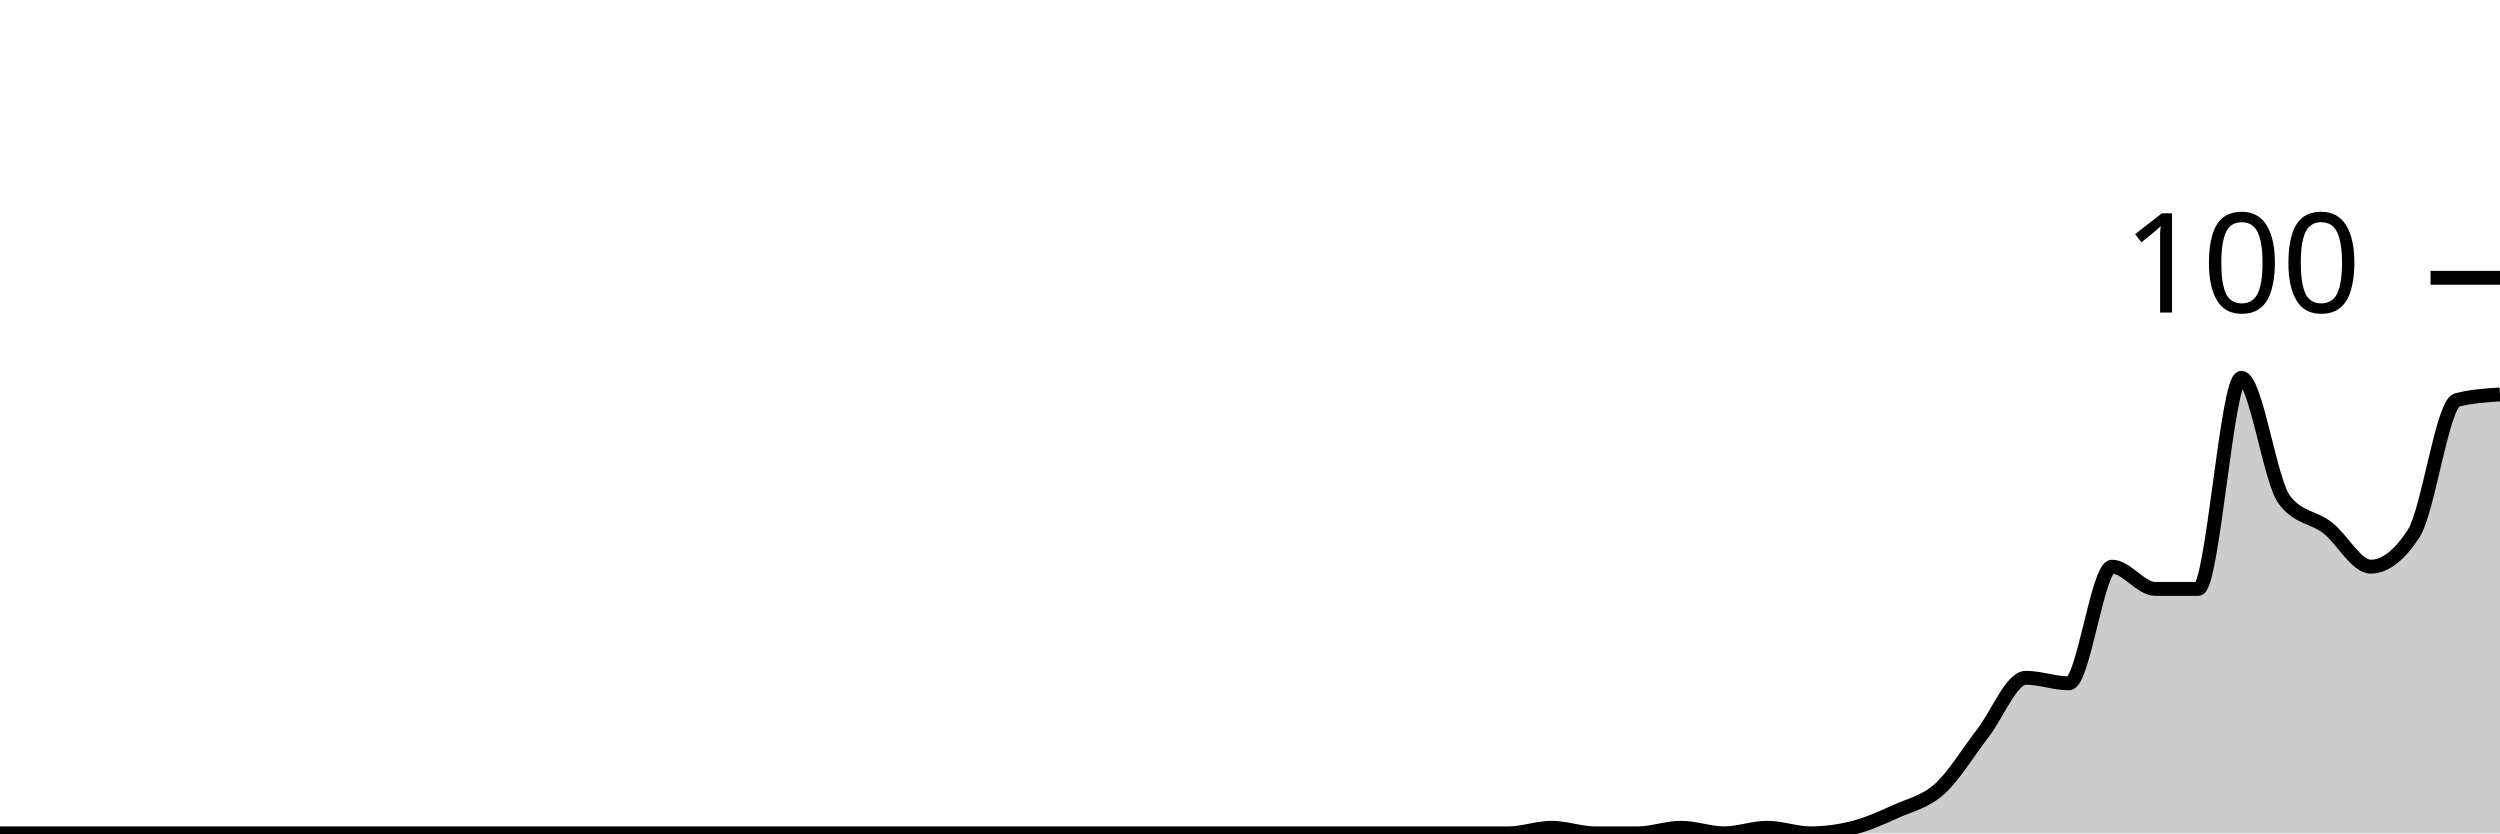
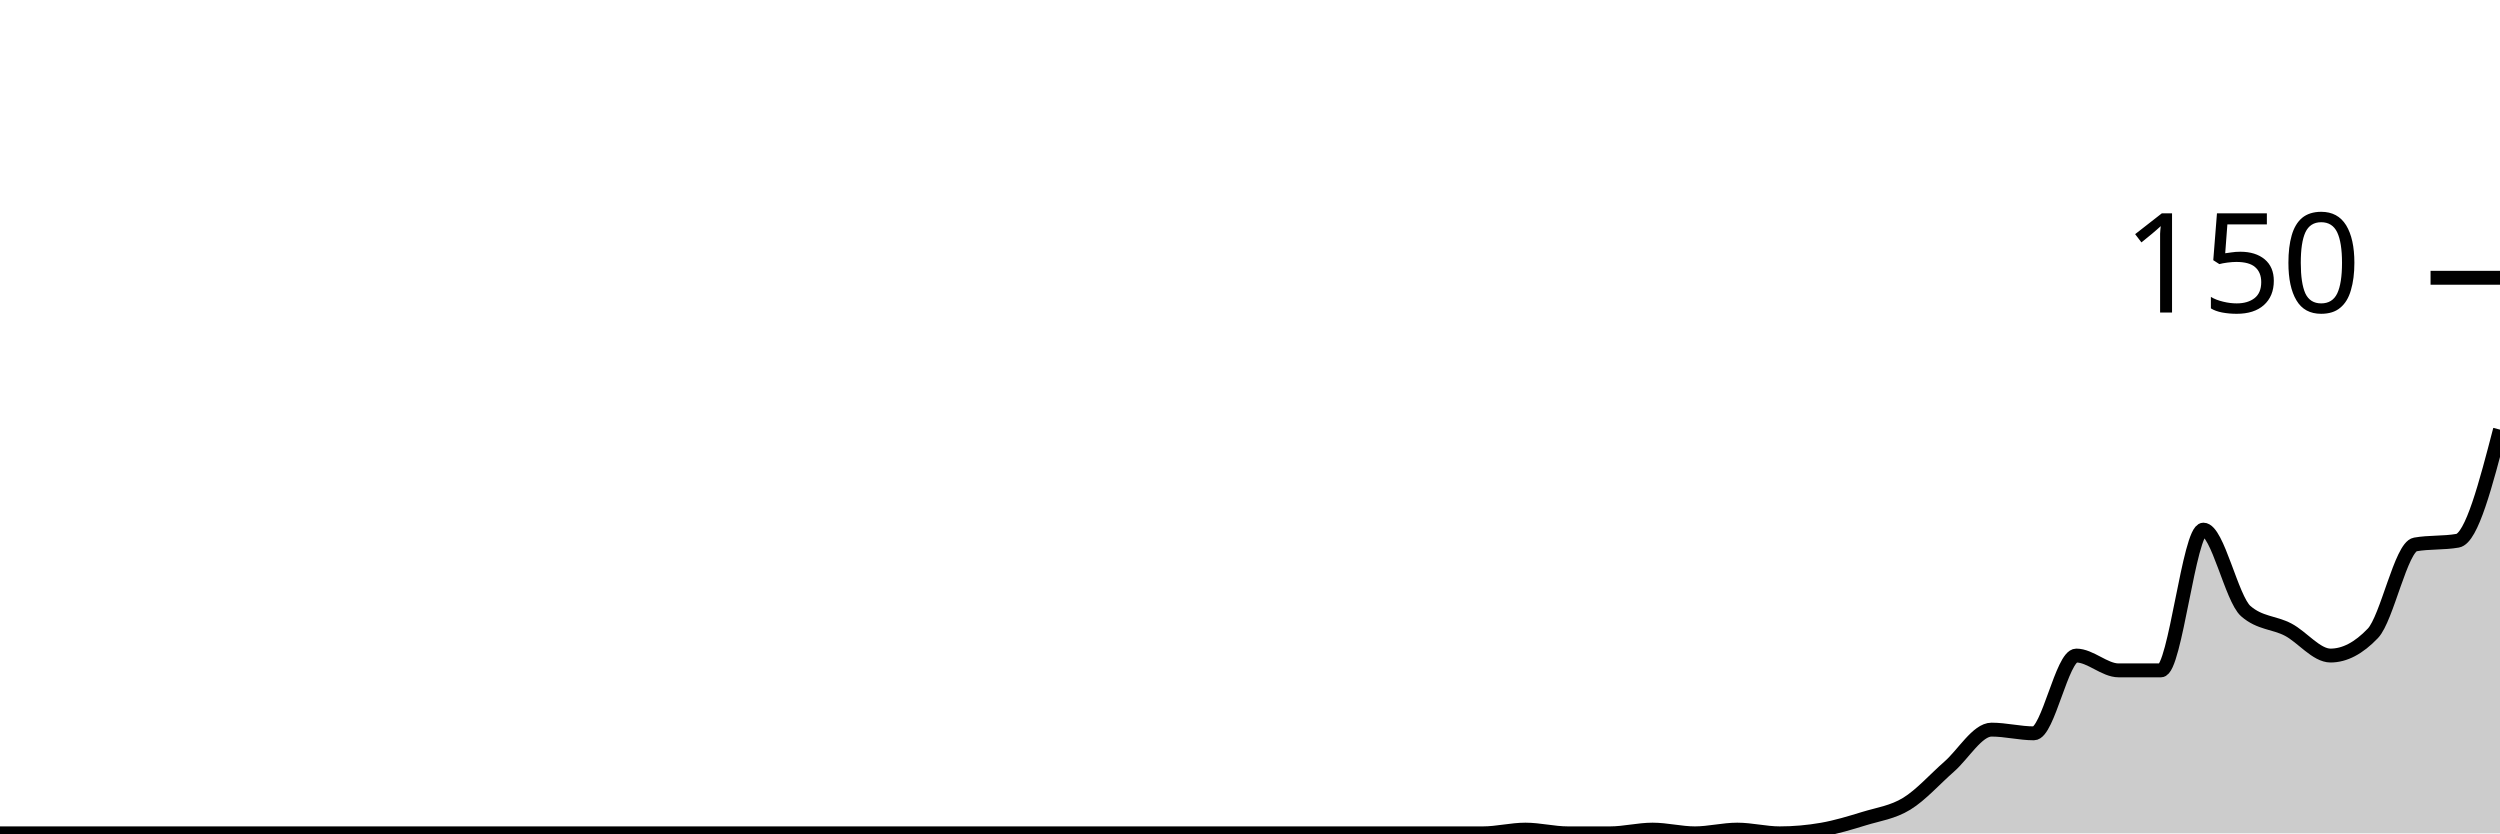
<svg xmlns="http://www.w3.org/2000/svg" viewBox="0 0 180 60">
  <g transform="translate(0,20)">
-     <path class="area" fill="rgba(0, 0, 0, 0.2)" d="M0,40C1.034,40,2.069,40,3.103,40C4.138,40,5.172,40,6.207,40C7.241,40,8.276,40,9.31,40C10.345,40,11.379,40,12.414,40C13.448,40,14.483,40,15.517,40C16.552,40,17.586,40,18.621,40C19.655,40,20.69,40,21.724,40C22.759,40,23.793,40,24.828,40C25.862,40,26.897,40,27.931,40C28.966,40,30,40,31.034,40C32.069,40,33.103,40,34.138,40C35.172,40,36.207,40,37.241,40C38.276,40,39.31,40,40.345,40C41.379,40,42.414,40,43.448,40C44.483,40,45.517,40,46.552,40C47.586,40,48.621,40,49.655,40C50.69,40,51.724,40,52.759,40C53.793,40,54.828,40,55.862,40C56.897,40,57.931,40,58.966,40C60,40,61.034,40,62.069,40C63.103,40,64.138,40,65.172,40C66.207,40,67.241,40,68.276,40C69.31,40,70.345,40,71.379,40C72.414,40,73.448,40,74.483,40C75.517,40,76.552,40,77.586,40C78.621,40,79.655,40,80.69,40C81.724,40,82.759,40,83.793,40C84.828,40,85.862,40,86.897,40C87.931,40,88.966,40,90,40C91.034,40,92.069,40,93.103,40C94.138,40,95.172,40,96.207,40C97.241,40,98.276,40,99.31,40C100.345,40,101.379,40,102.414,40C103.448,40,104.483,40,105.517,40C106.552,40,107.586,40,108.621,40C109.655,40,110.69,39.6,111.724,39.6C112.759,39.6,113.793,40,114.828,40C115.862,40,116.897,40,117.931,40C118.966,40,120,39.6,121.034,39.6C122.069,39.6,123.103,40,124.138,40C125.172,40,126.207,39.6,127.241,39.6C128.276,39.6,129.31,40,130.345,40C131.379,40,132.414,39.867,133.448,39.6C134.483,39.333,135.517,38.867,136.552,38.4C137.586,37.933,138.621,37.733,139.655,36.8C140.69,35.867,141.724,34.133,142.759,32.8C143.793,31.467,144.828,28.8,145.862,28.8C146.897,28.8,147.931,29.2,148.966,29.2C150,29.2,151.034,20.8,152.069,20.8C153.103,20.8,154.138,22.4,155.172,22.4C156.207,22.4,157.241,22.4,158.276,22.4C159.31,22.4,160.345,7.2,161.379,7.2C162.414,7.2,163.448,14.667,164.483,16C165.517,17.333,166.552,17.2,167.586,18C168.621,18.8,169.655,20.8,170.69,20.8C171.724,20.8,172.759,20,173.793,18.4C174.828,16.8,175.862,9.067,176.897,8.8C177.931,8.533,178.966,8.467,180,8.4L180,40C178.966,40,177.931,40,176.897,40C175.862,40,174.828,40,173.793,40C172.759,40,171.724,40,170.69,40C169.655,40,168.621,40,167.586,40C166.552,40,165.517,40,164.483,40C163.448,40,162.414,40,161.379,40C160.345,40,159.31,40,158.276,40C157.241,40,156.207,40,155.172,40C154.138,40,153.103,40,152.069,40C151.034,40,150,40,148.966,40C147.931,40,146.897,40,145.862,40C144.828,40,143.793,40,142.759,40C141.724,40,140.69,40,139.655,40C138.621,40,137.586,40,136.552,40C135.517,40,134.483,40,133.448,40C132.414,40,131.379,40,130.345,40C129.31,40,128.276,40,127.241,40C126.207,40,125.172,40,124.138,40C123.103,40,122.069,40,121.034,40C120,40,118.966,40,117.931,40C116.897,40,115.862,40,114.828,40C113.793,40,112.759,40,111.724,40C110.69,40,109.655,40,108.621,40C107.586,40,106.552,40,105.517,40C104.483,40,103.448,40,102.414,40C101.379,40,100.345,40,99.31,40C98.276,40,97.241,40,96.207,40C95.172,40,94.138,40,93.103,40C92.069,40,91.034,40,90,40C88.966,40,87.931,40,86.897,40C85.862,40,84.828,40,83.793,40C82.759,40,81.724,40,80.69,40C79.655,40,78.621,40,77.586,40C76.552,40,75.517,40,74.483,40C73.448,40,72.414,40,71.379,40C70.345,40,69.31,40,68.276,40C67.241,40,66.207,40,65.172,40C64.138,40,63.103,40,62.069,40C61.034,40,60,40,58.966,40C57.931,40,56.897,40,55.862,40C54.828,40,53.793,40,52.759,40C51.724,40,50.69,40,49.655,40C48.621,40,47.586,40,46.552,40C45.517,40,44.483,40,43.448,40C42.414,40,41.379,40,40.345,40C39.31,40,38.276,40,37.241,40C36.207,40,35.172,40,34.138,40C33.103,40,32.069,40,31.034,40C30,40,28.966,40,27.931,40C26.897,40,25.862,40,24.828,40C23.793,40,22.759,40,21.724,40C20.69,40,19.655,40,18.621,40C17.586,40,16.552,40,15.517,40C14.483,40,13.448,40,12.414,40C11.379,40,10.345,40,9.31,40C8.276,40,7.241,40,6.207,40C5.172,40,4.138,40,3.103,40C2.069,40,1.034,40,0,40Z" />
-     <path class="line" stroke="black" fill="none" d="M0,40C1.034,40,2.069,40,3.103,40C4.138,40,5.172,40,6.207,40C7.241,40,8.276,40,9.31,40C10.345,40,11.379,40,12.414,40C13.448,40,14.483,40,15.517,40C16.552,40,17.586,40,18.621,40C19.655,40,20.69,40,21.724,40C22.759,40,23.793,40,24.828,40C25.862,40,26.897,40,27.931,40C28.966,40,30,40,31.034,40C32.069,40,33.103,40,34.138,40C35.172,40,36.207,40,37.241,40C38.276,40,39.31,40,40.345,40C41.379,40,42.414,40,43.448,40C44.483,40,45.517,40,46.552,40C47.586,40,48.621,40,49.655,40C50.69,40,51.724,40,52.759,40C53.793,40,54.828,40,55.862,40C56.897,40,57.931,40,58.966,40C60,40,61.034,40,62.069,40C63.103,40,64.138,40,65.172,40C66.207,40,67.241,40,68.276,40C69.31,40,70.345,40,71.379,40C72.414,40,73.448,40,74.483,40C75.517,40,76.552,40,77.586,40C78.621,40,79.655,40,80.69,40C81.724,40,82.759,40,83.793,40C84.828,40,85.862,40,86.897,40C87.931,40,88.966,40,90,40C91.034,40,92.069,40,93.103,40C94.138,40,95.172,40,96.207,40C97.241,40,98.276,40,99.31,40C100.345,40,101.379,40,102.414,40C103.448,40,104.483,40,105.517,40C106.552,40,107.586,40,108.621,40C109.655,40,110.69,39.6,111.724,39.6C112.759,39.6,113.793,40,114.828,40C115.862,40,116.897,40,117.931,40C118.966,40,120,39.6,121.034,39.6C122.069,39.6,123.103,40,124.138,40C125.172,40,126.207,39.6,127.241,39.6C128.276,39.6,129.31,40,130.345,40C131.379,40,132.414,39.867,133.448,39.6C134.483,39.333,135.517,38.867,136.552,38.4C137.586,37.933,138.621,37.733,139.655,36.8C140.69,35.867,141.724,34.133,142.759,32.8C143.793,31.467,144.828,28.8,145.862,28.8C146.897,28.8,147.931,29.2,148.966,29.2C150,29.2,151.034,20.8,152.069,20.8C153.103,20.8,154.138,22.4,155.172,22.4C156.207,22.4,157.241,22.4,158.276,22.4C159.31,22.4,160.345,7.2,161.379,7.2C162.414,7.2,163.448,14.667,164.483,16C165.517,17.333,166.552,17.2,167.586,18C168.621,18.8,169.655,20.8,170.69,20.8C171.724,20.8,172.759,20,173.793,18.4C174.828,16.8,175.862,9.067,176.897,8.8C177.931,8.533,178.966,8.467,180,8.4" />
+     <path class="area" fill="rgba(0, 0, 0, 0.2)" d="M0,40C1.017,40,2.034,40,3.051,40C4.068,40,5.085,40,6.102,40C7.119,40,8.136,40,9.153,40C10.169,40,11.186,40,12.203,40C13.22,40,14.237,40,15.254,40C16.271,40,17.288,40,18.305,40C19.322,40,20.339,40,21.356,40C22.373,40,23.39,40,24.407,40C25.424,40,26.441,40,27.458,40C28.475,40,29.492,40,30.508,40C31.525,40,32.542,40,33.559,40C34.576,40,35.593,40,36.61,40C37.627,40,38.644,40,39.661,40C40.678,40,41.695,40,42.712,40C43.729,40,44.746,40,45.763,40C46.78,40,47.797,40,48.814,40C49.831,40,50.847,40,51.864,40C52.881,40,53.898,40,54.915,40C55.932,40,56.949,40,57.966,40C58.983,40,60,40,61.017,40C62.034,40,63.051,40,64.068,40C65.085,40,66.102,40,67.119,40C68.136,40,69.153,40,70.169,40C71.186,40,72.203,40,73.22,40C74.237,40,75.254,40,76.271,40C77.288,40,78.305,40,79.322,40C80.339,40,81.356,40,82.373,40C83.39,40,84.407,40,85.424,40C86.441,40,87.458,40,88.475,40C89.492,40,90.508,40,91.525,40C92.542,40,93.559,40,94.576,40C95.593,40,96.61,40,97.627,40C98.644,40,99.661,40,100.678,40C101.695,40,102.712,40,103.729,40C104.746,40,105.763,40,106.78,40C107.797,40,108.814,39.733,109.831,39.733C110.847,39.733,111.864,40,112.881,40C113.898,40,114.915,40,115.932,40C116.949,40,117.966,39.733,118.983,39.733C120,39.733,121.017,40,122.034,40C123.051,40,124.068,39.733,125.085,39.733C126.102,39.733,127.119,40,128.136,40C129.153,40,130.169,39.911,131.186,39.733C132.203,39.556,133.22,39.244,134.237,38.933C135.254,38.622,136.271,38.489,137.288,37.867C138.305,37.244,139.322,36.089,140.339,35.2C141.356,34.311,142.373,32.533,143.39,32.533C144.407,32.533,145.424,32.8,146.441,32.8C147.458,32.8,148.475,27.2,149.492,27.2C150.508,27.2,151.525,28.267,152.542,28.267C153.559,28.267,154.576,28.267,155.593,28.267C156.61,28.267,157.627,18.133,158.644,18.133C159.661,18.133,160.678,23.111,161.695,24C162.712,24.889,163.729,24.8,164.746,25.333C165.763,25.867,166.78,27.2,167.797,27.2C168.814,27.2,169.831,26.667,170.847,25.6C171.864,24.533,172.881,19.378,173.898,19.2C174.915,19.022,175.932,19.111,176.949,18.933C177.966,18.756,178.983,14.844,180,10.933L180,40C178.983,40,177.966,40,176.949,40C175.932,40,174.915,40,173.898,40C172.881,40,171.864,40,170.847,40C169.831,40,168.814,40,167.797,40C166.78,40,165.763,40,164.746,40C163.729,40,162.712,40,161.695,40C160.678,40,159.661,40,158.644,40C157.627,40,156.61,40,155.593,40C154.576,40,153.559,40,152.542,40C151.525,40,150.508,40,149.492,40C148.475,40,147.458,40,146.441,40C145.424,40,144.407,40,143.39,40C142.373,40,141.356,40,140.339,40C139.322,40,138.305,40,137.288,40C136.271,40,135.254,40,134.237,40C133.22,40,132.203,40,131.186,40C130.169,40,129.153,40,128.136,40C127.119,40,126.102,40,125.085,40C124.068,40,123.051,40,122.034,40C121.017,40,120,40,118.983,40C117.966,40,116.949,40,115.932,40C114.915,40,113.898,40,112.881,40C111.864,40,110.847,40,109.831,40C108.814,40,107.797,40,106.78,40C105.763,40,104.746,40,103.729,40C102.712,40,101.695,40,100.678,40C99.661,40,98.644,40,97.627,40C96.61,40,95.593,40,94.576,40C93.559,40,92.542,40,91.525,40C90.508,40,89.492,40,88.475,40C87.458,40,86.441,40,85.424,40C84.407,40,83.39,40,82.373,40C81.356,40,80.339,40,79.322,40C78.305,40,77.288,40,76.271,40C75.254,40,74.237,40,73.22,40C72.203,40,71.186,40,70.169,40C69.153,40,68.136,40,67.119,40C66.102,40,65.085,40,64.068,40C63.051,40,62.034,40,61.017,40C60,40,58.983,40,57.966,40C56.949,40,55.932,40,54.915,40C53.898,40,52.881,40,51.864,40C50.847,40,49.831,40,48.814,40C47.797,40,46.78,40,45.763,40C44.746,40,43.729,40,42.712,40C41.695,40,40.678,40,39.661,40C38.644,40,37.627,40,36.61,40C35.593,40,34.576,40,33.559,40C32.542,40,31.525,40,30.508,40C29.492,40,28.475,40,27.458,40C26.441,40,25.424,40,24.407,40C23.39,40,22.373,40,21.356,40C20.339,40,19.322,40,18.305,40C17.288,40,16.271,40,15.254,40C14.237,40,13.22,40,12.203,40C11.186,40,10.169,40,9.153,40C8.136,40,7.119,40,6.102,40C5.085,40,4.068,40,3.051,40C2.034,40,1.017,40,0,40Z" />
+     <path class="line" stroke="black" fill="none" d="M0,40C1.017,40,2.034,40,3.051,40C4.068,40,5.085,40,6.102,40C7.119,40,8.136,40,9.153,40C10.169,40,11.186,40,12.203,40C13.22,40,14.237,40,15.254,40C16.271,40,17.288,40,18.305,40C19.322,40,20.339,40,21.356,40C22.373,40,23.39,40,24.407,40C25.424,40,26.441,40,27.458,40C28.475,40,29.492,40,30.508,40C31.525,40,32.542,40,33.559,40C34.576,40,35.593,40,36.61,40C37.627,40,38.644,40,39.661,40C40.678,40,41.695,40,42.712,40C43.729,40,44.746,40,45.763,40C46.78,40,47.797,40,48.814,40C49.831,40,50.847,40,51.864,40C52.881,40,53.898,40,54.915,40C55.932,40,56.949,40,57.966,40C58.983,40,60,40,61.017,40C62.034,40,63.051,40,64.068,40C65.085,40,66.102,40,67.119,40C68.136,40,69.153,40,70.169,40C71.186,40,72.203,40,73.22,40C74.237,40,75.254,40,76.271,40C77.288,40,78.305,40,79.322,40C80.339,40,81.356,40,82.373,40C83.39,40,84.407,40,85.424,40C86.441,40,87.458,40,88.475,40C89.492,40,90.508,40,91.525,40C92.542,40,93.559,40,94.576,40C95.593,40,96.61,40,97.627,40C98.644,40,99.661,40,100.678,40C101.695,40,102.712,40,103.729,40C104.746,40,105.763,40,106.78,40C107.797,40,108.814,39.733,109.831,39.733C110.847,39.733,111.864,40,112.881,40C113.898,40,114.915,40,115.932,40C116.949,40,117.966,39.733,118.983,39.733C120,39.733,121.017,40,122.034,40C123.051,40,124.068,39.733,125.085,39.733C126.102,39.733,127.119,40,128.136,40C129.153,40,130.169,39.911,131.186,39.733C132.203,39.556,133.22,39.244,134.237,38.933C135.254,38.622,136.271,38.489,137.288,37.867C138.305,37.244,139.322,36.089,140.339,35.2C141.356,34.311,142.373,32.533,143.39,32.533C144.407,32.533,145.424,32.8,146.441,32.8C147.458,32.8,148.475,27.2,149.492,27.2C150.508,27.2,151.525,28.267,152.542,28.267C153.559,28.267,154.576,28.267,155.593,28.267C156.61,28.267,157.627,18.133,158.644,18.133C159.661,18.133,160.678,23.111,161.695,24C162.712,24.889,163.729,24.8,164.746,25.333C165.763,25.867,166.78,27.2,167.797,27.2C168.814,27.2,169.831,26.667,170.847,25.6C171.864,24.533,172.881,19.378,173.898,19.2C174.915,19.022,175.932,19.111,176.949,18.933C177.966,18.756,178.983,14.844,180,10.933" />
    <path class="axis-ceiling" stroke-width="1" stroke="black" fill="none" d="M175,0L180,0" />
-     <text class="axis-ceiling-label" font-family="sans-serif" text-anchor="end" font-size="10px" x="170" y="2.5">100</text>
+     <text class="axis-ceiling-label" font-family="sans-serif" text-anchor="end" font-size="10px" x="170" y="2.5">150</text>
  </g>
</svg>
